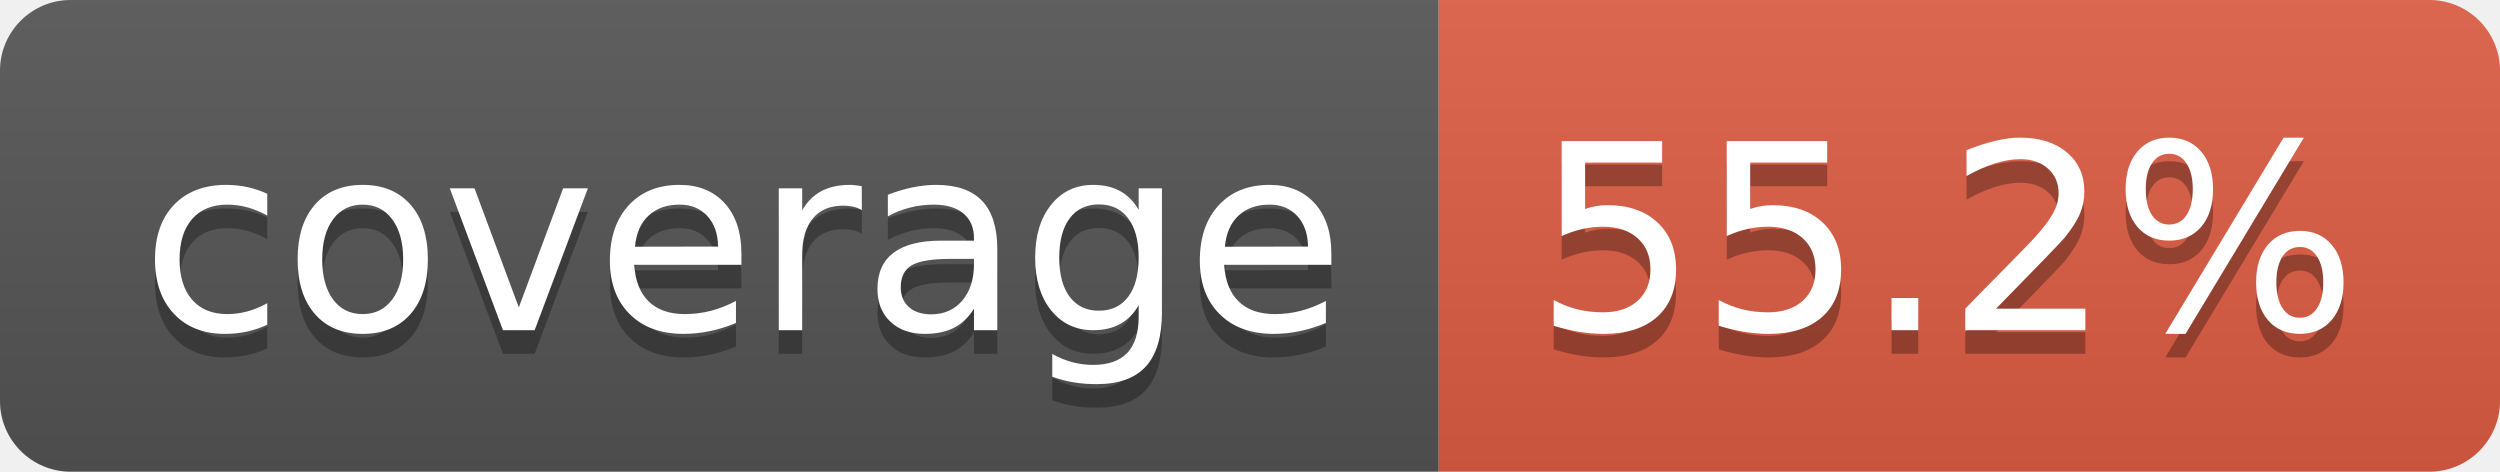
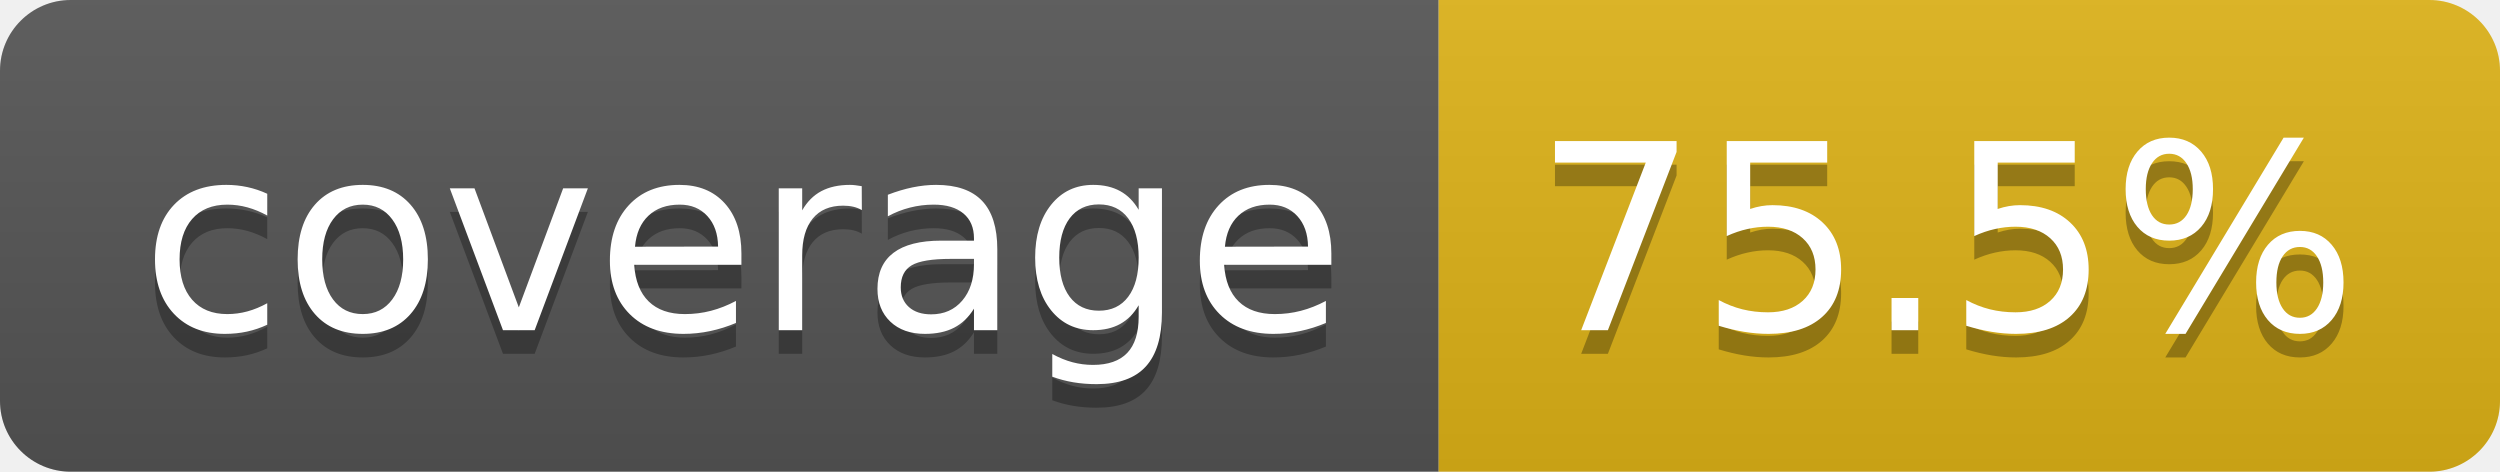
- <svg xmlns="http://www.w3.org/2000/svg" width="106" height="20" role="img" aria-label="coverage: 55.2%">
+ <svg xmlns="http://www.w3.org/2000/svg" width="106" height="20" role="img" aria-label="coverage: 75.5%">
  <linearGradient id="s" x2="0" y2="100%">
    <stop offset="0" stop-color="#bbb" stop-opacity=".1" />
    <stop offset="1" stop-opacity=".1" />
  </linearGradient>
  <clipPath id="r">
    <rect width="106" height="20" rx="3" fill="#fff" />
  </clipPath>
  <g clip-path="url(#r)">
    <rect width="61" height="20" fill="#555" />
-     <rect x="61" width="45" height="20" fill="#e05d44" />
+     <rect x="61" width="45" height="20" fill="#dfb317" />
    <rect width="106" height="20" fill="url(#s)" />
  </g>
  <g fill="#fff" text-anchor="middle" font-family="Verdana,Geneva,DejaVu Sans,sans-serif" text-rendering="geometricPrecision" font-size="110">
    <text aria-hidden="true" x="315" y="150" fill="#010101" fill-opacity=".3" transform="scale(.1)" textLength="510">coverage</text>
    <text x="315" y="140" transform="scale(.1)" fill="#fff" textLength="510">coverage</text>
-     <text aria-hidden="true" x="825" y="150" fill="#010101" fill-opacity=".3" transform="scale(.1)" textLength="350">55.2%</text>
-     <text x="825" y="140" transform="scale(.1)" fill="#fff" textLength="350">55.2%</text>
+     <text aria-hidden="true" x="825" y="150" fill="#010101" fill-opacity=".3" transform="scale(.1)" textLength="350">75.5%</text>
+     <text x="825" y="140" transform="scale(.1)" fill="#fff" textLength="350">75.5%</text>
  </g>
</svg>
